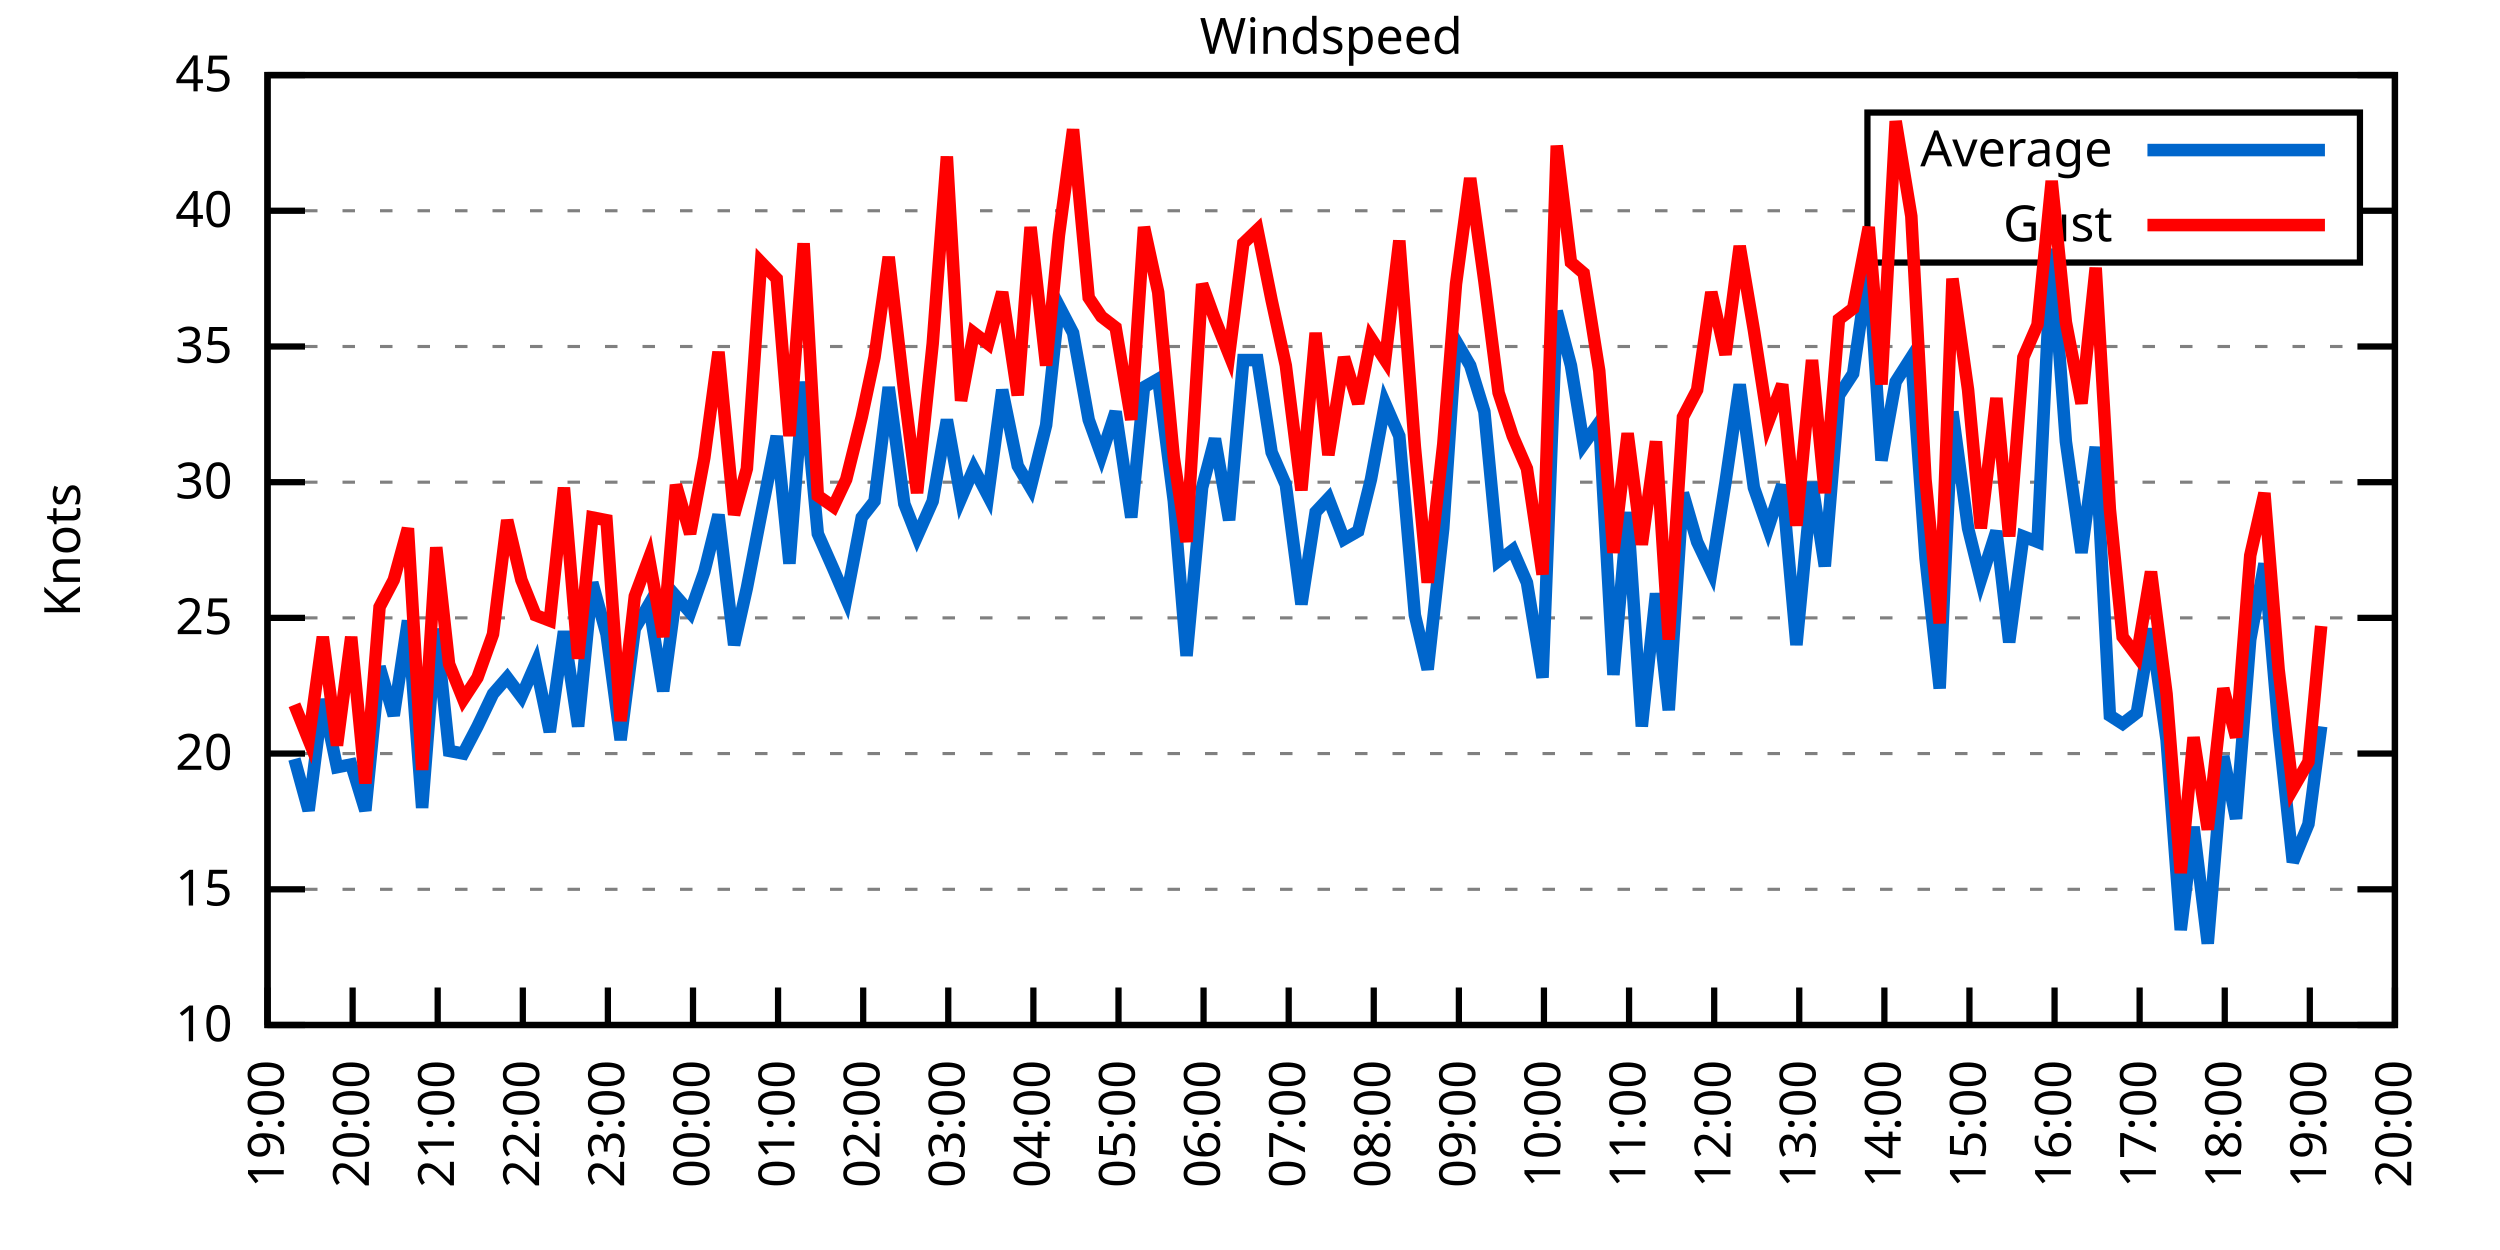
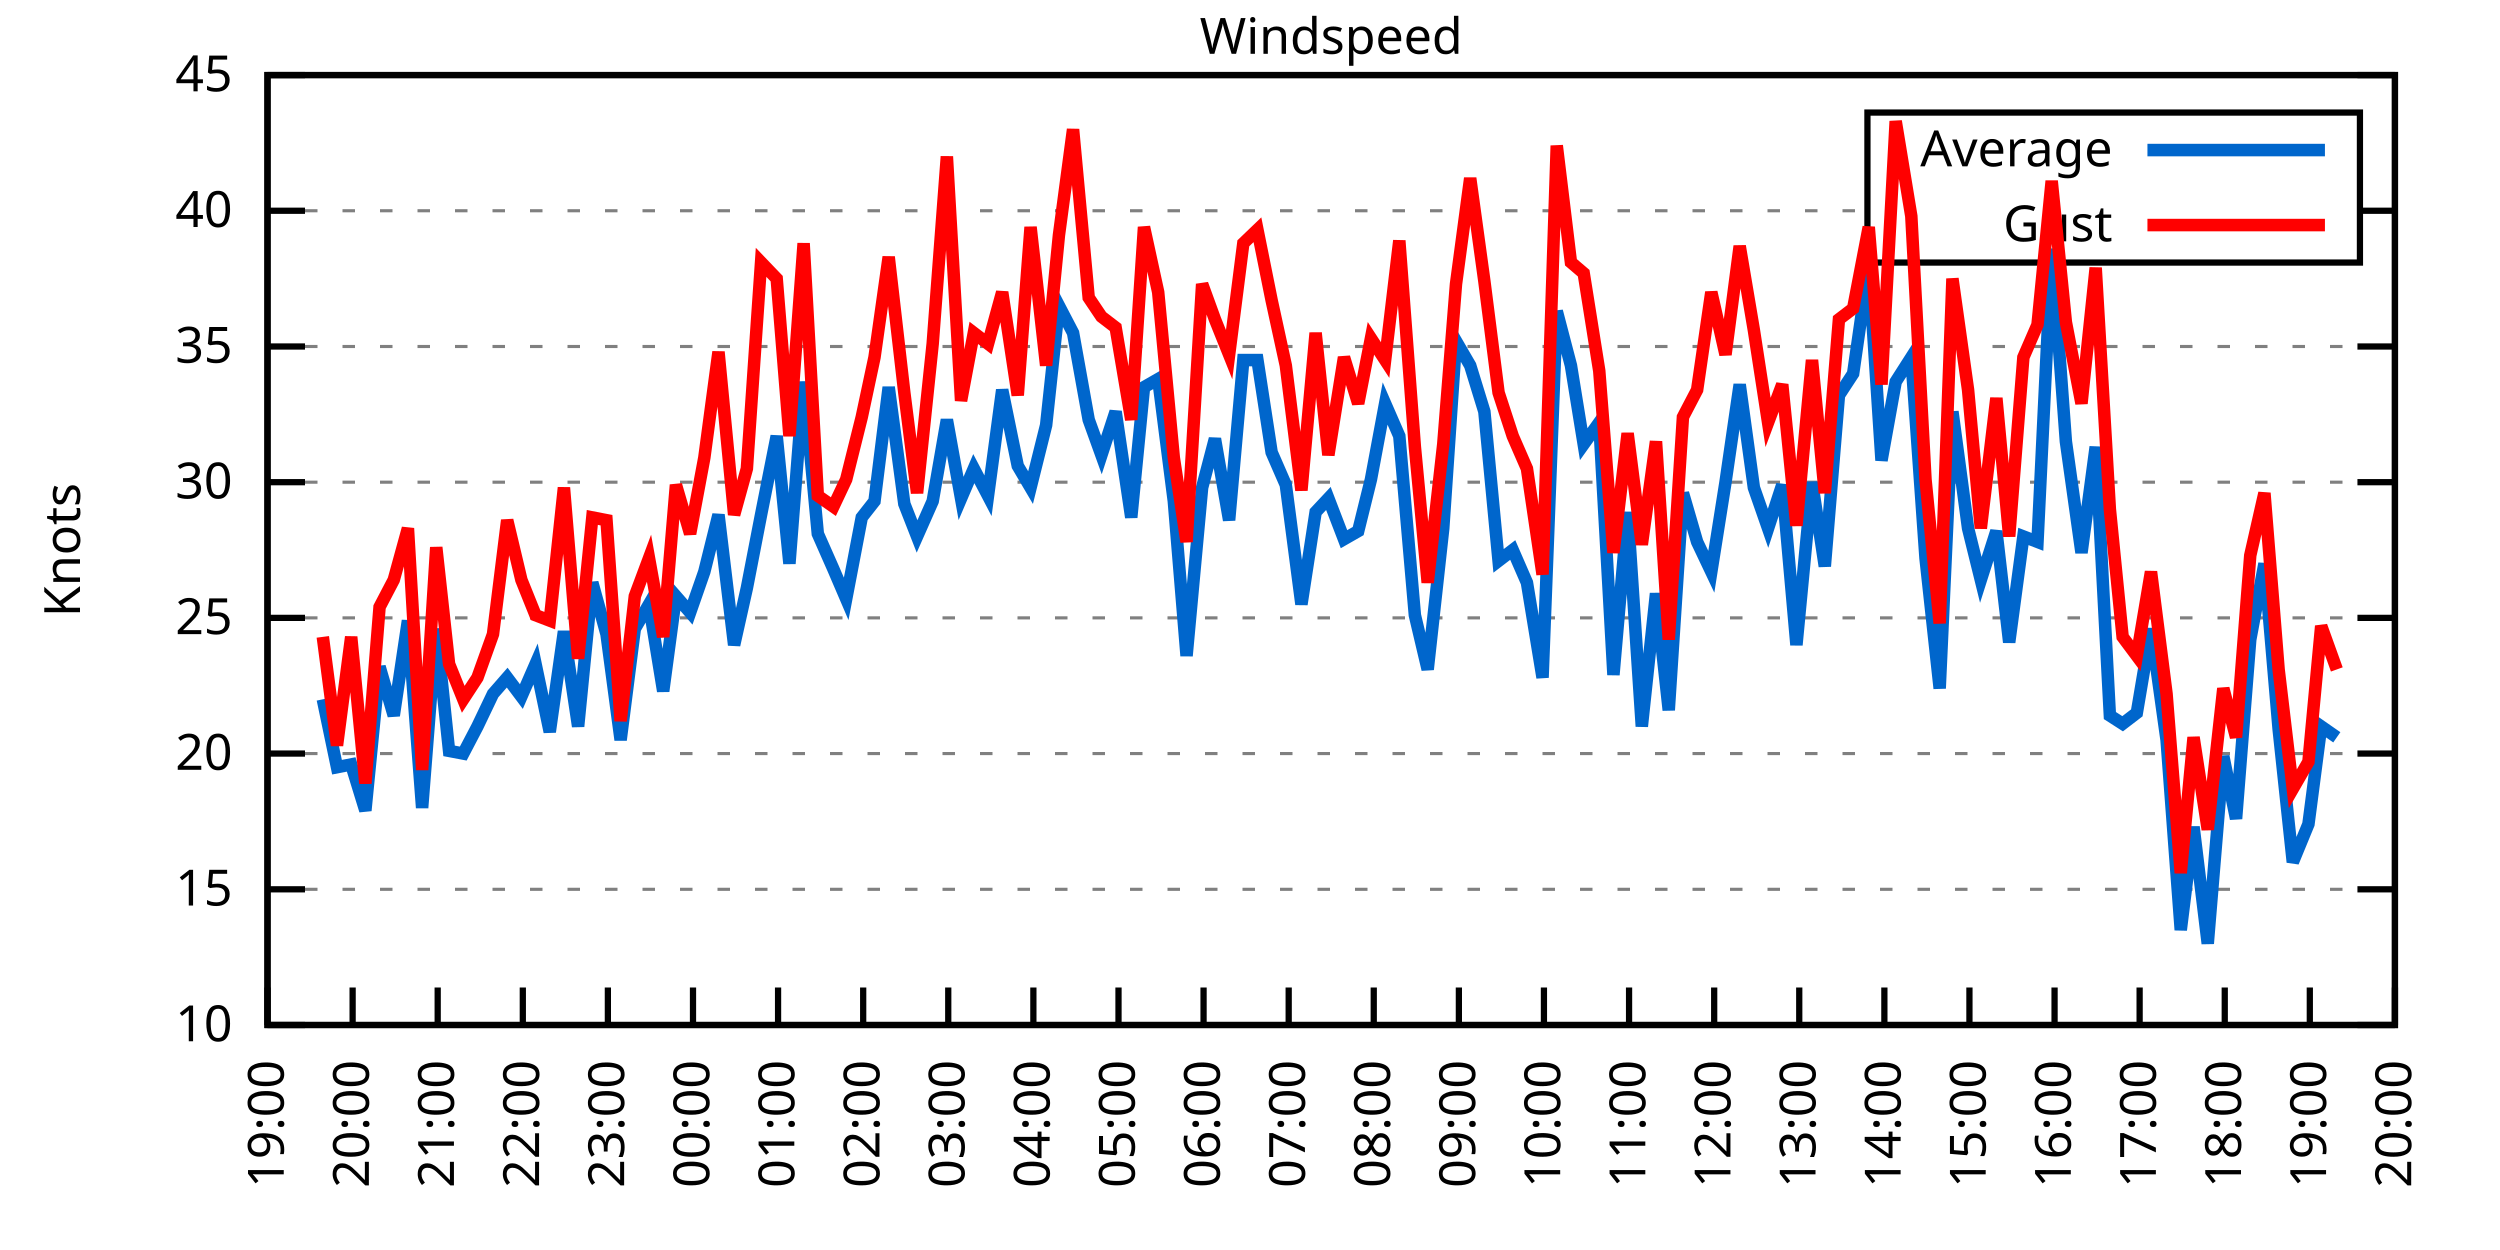
<svg xmlns="http://www.w3.org/2000/svg" xmlns:xlink="http://www.w3.org/1999/xlink" width="400" height="200" viewBox="0 0 400 200">
  <g id="gnuplot_canvas">
    <rect x="0" y="0" width="400" height="200" fill="none" />
    <defs>
      <circle id="gpDot" r="0.5" stroke-width="0.5" stroke="currentColor" />
      <path id="gpPt0" stroke-width="0.333" stroke="currentColor" d="M-1,0 h2 M0,-1 v2" />
      <path id="gpPt1" stroke-width="0.333" stroke="currentColor" d="M-1,-1 L1,1 M1,-1 L-1,1" />
      <path id="gpPt2" stroke-width="0.333" stroke="currentColor" d="M-1,0 L1,0 M0,-1 L0,1 M-1,-1 L1,1 M-1,1 L1,-1" />
      <rect id="gpPt3" stroke-width="0.333" stroke="currentColor" x="-1" y="-1" width="2" height="2" />
      <rect id="gpPt4" stroke-width="0.333" stroke="currentColor" fill="currentColor" x="-1" y="-1" width="2" height="2" />
      <circle id="gpPt5" stroke-width="0.333" stroke="currentColor" cx="0" cy="0" r="1" />
      <use xlink:href="#gpPt5" id="gpPt6" fill="currentColor" stroke="none" />
      <path id="gpPt7" stroke-width="0.333" stroke="currentColor" d="M0,-1.33 L-1.33,0.67 L1.33,0.67 z" />
      <use xlink:href="#gpPt7" id="gpPt8" fill="currentColor" stroke="none" />
      <use xlink:href="#gpPt7" id="gpPt9" stroke="currentColor" transform="rotate(180)" />
      <use xlink:href="#gpPt9" id="gpPt10" fill="currentColor" stroke="none" />
      <use xlink:href="#gpPt3" id="gpPt11" stroke="currentColor" transform="rotate(45)" />
      <use xlink:href="#gpPt11" id="gpPt12" fill="currentColor" stroke="none" />
      <path id="gpPt13" stroke-width="0.333" stroke="currentColor" d="M0,1.330 L1.265,0.411 L0.782,-1.067 L-0.782,-1.076 L-1.265,0.411 z" />
      <use xlink:href="#gpPt13" id="gpPt14" fill="currentColor" stroke="none" />
      <filter id="textbox" filterUnits="objectBoundingBox" x="0" y="0" height="1" width="1">
        <feFlood flood-color="white" flood-opacity="1" result="bgnd" />
        <feComposite in="SourceGraphic" in2="bgnd" operator="atop" />
      </filter>
      <filter id="greybox" filterUnits="objectBoundingBox" x="0" y="0" height="1" width="1">
        <feFlood flood-color="lightgrey" flood-opacity="1" result="grey" />
        <feComposite in="SourceGraphic" in2="grey" operator="atop" />
      </filter>
    </defs>
    <g fill="none" color="white" stroke="currentColor" stroke-width="1.00" stroke-linecap="butt" stroke-linejoin="miter">
</g>
    <g fill="none" color="black" stroke="currentColor" stroke-width="1.00" stroke-linecap="butt" stroke-linejoin="miter">
      <g stroke="none" shape-rendering="crispEdges">
        <polygon fill="rgb(255, 255, 255)" points="42.80,164.00 383.18,164.00 383.18,12.02 42.80,12.02 " />
      </g>
    </g>
    <g fill="none" color="black" stroke="currentColor" stroke-width="1.00" stroke-linecap="butt" stroke-linejoin="miter">
</g>
    <g fill="none" color="black" stroke="black" stroke-width="0.50" stroke-linecap="butt" stroke-linejoin="miter">
</g>
    <g fill="none" color="gray" stroke="currentColor" stroke-width="0.50" stroke-linecap="butt" stroke-linejoin="miter">
      <path stroke="gray" stroke-dasharray="2,4" class="gridline" d="M42.80,164.00 L383.19,164.00  " />
    </g>
    <g fill="none" color="gray" stroke="gray" stroke-width="1.00" stroke-linecap="butt" stroke-linejoin="miter">
</g>
    <g fill="none" color="black" stroke="currentColor" stroke-width="1.00" stroke-linecap="butt" stroke-linejoin="miter">
      <path stroke="black" d="M42.80,164.00 L48.80,164.00 M383.19,164.00 L377.19,164.00  " />
      <g transform="translate(37.20,166.60)" stroke="none" fill="black" font-family="Sans" font-size="8.00" text-anchor="end">
        <text>
          <tspan font-family="Sans"> 10</tspan>
        </text>
      </g>
    </g>
    <g fill="none" color="black" stroke="currentColor" stroke-width="1.00" stroke-linecap="butt" stroke-linejoin="miter">
</g>
    <g fill="none" color="black" stroke="black" stroke-width="0.50" stroke-linecap="butt" stroke-linejoin="miter">
</g>
    <g fill="none" color="gray" stroke="currentColor" stroke-width="0.50" stroke-linecap="butt" stroke-linejoin="miter">
      <path stroke="gray" stroke-dasharray="2,4" class="gridline" d="M42.80,142.29 L383.19,142.29  " />
    </g>
    <g fill="none" color="gray" stroke="gray" stroke-width="1.00" stroke-linecap="butt" stroke-linejoin="miter">
</g>
    <g fill="none" color="black" stroke="currentColor" stroke-width="1.00" stroke-linecap="butt" stroke-linejoin="miter">
      <path stroke="black" d="M42.80,142.29 L48.80,142.29 M383.19,142.29 L377.19,142.29  " />
      <g transform="translate(37.20,144.89)" stroke="none" fill="black" font-family="Sans" font-size="8.00" text-anchor="end">
        <text>
          <tspan font-family="Sans"> 15</tspan>
        </text>
      </g>
    </g>
    <g fill="none" color="black" stroke="currentColor" stroke-width="1.00" stroke-linecap="butt" stroke-linejoin="miter">
</g>
    <g fill="none" color="black" stroke="black" stroke-width="0.50" stroke-linecap="butt" stroke-linejoin="miter">
</g>
    <g fill="none" color="gray" stroke="currentColor" stroke-width="0.50" stroke-linecap="butt" stroke-linejoin="miter">
      <path stroke="gray" stroke-dasharray="2,4" class="gridline" d="M42.80,120.57 L383.19,120.57  " />
    </g>
    <g fill="none" color="gray" stroke="gray" stroke-width="1.00" stroke-linecap="butt" stroke-linejoin="miter">
</g>
    <g fill="none" color="black" stroke="currentColor" stroke-width="1.00" stroke-linecap="butt" stroke-linejoin="miter">
      <path stroke="black" d="M42.80,120.57 L48.80,120.57 M383.19,120.57 L377.19,120.57  " />
      <g transform="translate(37.20,123.17)" stroke="none" fill="black" font-family="Sans" font-size="8.00" text-anchor="end">
        <text>
          <tspan font-family="Sans"> 20</tspan>
        </text>
      </g>
    </g>
    <g fill="none" color="black" stroke="currentColor" stroke-width="1.00" stroke-linecap="butt" stroke-linejoin="miter">
</g>
    <g fill="none" color="black" stroke="black" stroke-width="0.50" stroke-linecap="butt" stroke-linejoin="miter">
</g>
    <g fill="none" color="gray" stroke="currentColor" stroke-width="0.50" stroke-linecap="butt" stroke-linejoin="miter">
      <path stroke="gray" stroke-dasharray="2,4" class="gridline" d="M42.80,98.86 L383.19,98.86  " />
    </g>
    <g fill="none" color="gray" stroke="gray" stroke-width="1.00" stroke-linecap="butt" stroke-linejoin="miter">
</g>
    <g fill="none" color="black" stroke="currentColor" stroke-width="1.00" stroke-linecap="butt" stroke-linejoin="miter">
      <path stroke="black" d="M42.80,98.86 L48.80,98.86 M383.19,98.86 L377.19,98.86  " />
      <g transform="translate(37.20,101.46)" stroke="none" fill="black" font-family="Sans" font-size="8.00" text-anchor="end">
        <text>
          <tspan font-family="Sans"> 25</tspan>
        </text>
      </g>
    </g>
    <g fill="none" color="black" stroke="currentColor" stroke-width="1.00" stroke-linecap="butt" stroke-linejoin="miter">
</g>
    <g fill="none" color="black" stroke="black" stroke-width="0.50" stroke-linecap="butt" stroke-linejoin="miter">
</g>
    <g fill="none" color="gray" stroke="currentColor" stroke-width="0.50" stroke-linecap="butt" stroke-linejoin="miter">
      <path stroke="gray" stroke-dasharray="2,4" class="gridline" d="M42.80,77.15 L383.19,77.15  " />
    </g>
    <g fill="none" color="gray" stroke="gray" stroke-width="1.00" stroke-linecap="butt" stroke-linejoin="miter">
</g>
    <g fill="none" color="black" stroke="currentColor" stroke-width="1.00" stroke-linecap="butt" stroke-linejoin="miter">
      <path stroke="black" d="M42.80,77.15 L48.80,77.15 M383.19,77.15 L377.19,77.15  " />
      <g transform="translate(37.20,79.75)" stroke="none" fill="black" font-family="Sans" font-size="8.00" text-anchor="end">
        <text>
          <tspan font-family="Sans"> 30</tspan>
        </text>
      </g>
    </g>
    <g fill="none" color="black" stroke="currentColor" stroke-width="1.00" stroke-linecap="butt" stroke-linejoin="miter">
</g>
    <g fill="none" color="black" stroke="black" stroke-width="0.50" stroke-linecap="butt" stroke-linejoin="miter">
</g>
    <g fill="none" color="gray" stroke="currentColor" stroke-width="0.50" stroke-linecap="butt" stroke-linejoin="miter">
      <path stroke="gray" stroke-dasharray="2,4" class="gridline" d="M42.80,55.44 L383.19,55.44  " />
    </g>
    <g fill="none" color="gray" stroke="gray" stroke-width="1.00" stroke-linecap="butt" stroke-linejoin="miter">
</g>
    <g fill="none" color="black" stroke="currentColor" stroke-width="1.00" stroke-linecap="butt" stroke-linejoin="miter">
      <path stroke="black" d="M42.80,55.44 L48.80,55.44 M383.19,55.44 L377.19,55.44  " />
      <g transform="translate(37.20,58.04)" stroke="none" fill="black" font-family="Sans" font-size="8.00" text-anchor="end">
        <text>
          <tspan font-family="Sans"> 35</tspan>
        </text>
      </g>
    </g>
    <g fill="none" color="black" stroke="currentColor" stroke-width="1.00" stroke-linecap="butt" stroke-linejoin="miter">
</g>
    <g fill="none" color="black" stroke="black" stroke-width="0.50" stroke-linecap="butt" stroke-linejoin="miter">
</g>
    <g fill="none" color="gray" stroke="currentColor" stroke-width="0.50" stroke-linecap="butt" stroke-linejoin="miter">
      <path stroke="gray" stroke-dasharray="2,4" class="gridline" d="M42.80,33.72 L298.79,33.72 M377.59,33.72 L383.19,33.72  " />
    </g>
    <g fill="none" color="gray" stroke="gray" stroke-width="1.00" stroke-linecap="butt" stroke-linejoin="miter">
</g>
    <g fill="none" color="black" stroke="currentColor" stroke-width="1.00" stroke-linecap="butt" stroke-linejoin="miter">
      <path stroke="black" d="M42.80,33.72 L48.80,33.72 M383.19,33.72 L377.19,33.72  " />
      <g transform="translate(37.20,36.32)" stroke="none" fill="black" font-family="Sans" font-size="8.00" text-anchor="end">
        <text>
          <tspan font-family="Sans"> 40</tspan>
        </text>
      </g>
    </g>
    <g fill="none" color="black" stroke="currentColor" stroke-width="1.00" stroke-linecap="butt" stroke-linejoin="miter">
</g>
    <g fill="none" color="black" stroke="black" stroke-width="0.50" stroke-linecap="butt" stroke-linejoin="miter">
</g>
    <g fill="none" color="gray" stroke="currentColor" stroke-width="0.50" stroke-linecap="butt" stroke-linejoin="miter">
      <path stroke="gray" stroke-dasharray="2,4" class="gridline" d="M42.80,12.01 L383.19,12.01  " />
    </g>
    <g fill="none" color="gray" stroke="gray" stroke-width="1.00" stroke-linecap="butt" stroke-linejoin="miter">
</g>
    <g fill="none" color="black" stroke="currentColor" stroke-width="1.00" stroke-linecap="butt" stroke-linejoin="miter">
      <path stroke="black" d="M42.80,12.01 L48.80,12.01 M383.19,12.01 L377.19,12.01  " />
      <g transform="translate(37.20,14.61)" stroke="none" fill="black" font-family="Sans" font-size="8.00" text-anchor="end">
        <text>
          <tspan font-family="Sans"> 45</tspan>
        </text>
      </g>
    </g>
    <g fill="none" color="black" stroke="currentColor" stroke-width="1.00" stroke-linecap="butt" stroke-linejoin="miter">
      <path stroke="black" d="M42.80,164.00 L42.80,158.00  " />
      <g transform="translate(45.40,169.60) rotate(270.00)" stroke="none" fill="black" font-family="Sans" font-size="8.00" text-anchor="end">
        <text>
          <tspan font-family="Sans">19:00</tspan>
        </text>
      </g>
    </g>
    <g fill="none" color="black" stroke="currentColor" stroke-width="1.00" stroke-linecap="butt" stroke-linejoin="miter">
      <path stroke="black" d="M56.42,164.00 L56.42,158.00  " />
      <g transform="translate(59.02,169.60) rotate(270.00)" stroke="none" fill="black" font-family="Sans" font-size="8.00" text-anchor="end">
        <text>
          <tspan font-family="Sans">20:00</tspan>
        </text>
      </g>
    </g>
    <g fill="none" color="black" stroke="currentColor" stroke-width="1.00" stroke-linecap="butt" stroke-linejoin="miter">
      <path stroke="black" d="M70.03,164.00 L70.03,158.00  " />
      <g transform="translate(72.63,169.60) rotate(270.00)" stroke="none" fill="black" font-family="Sans" font-size="8.00" text-anchor="end">
        <text>
          <tspan font-family="Sans">21:00</tspan>
        </text>
      </g>
    </g>
    <g fill="none" color="black" stroke="currentColor" stroke-width="1.00" stroke-linecap="butt" stroke-linejoin="miter">
      <path stroke="black" d="M83.65,164.00 L83.65,158.00  " />
      <g transform="translate(86.25,169.60) rotate(270.00)" stroke="none" fill="black" font-family="Sans" font-size="8.00" text-anchor="end">
        <text>
          <tspan font-family="Sans">22:00</tspan>
        </text>
      </g>
    </g>
    <g fill="none" color="black" stroke="currentColor" stroke-width="1.00" stroke-linecap="butt" stroke-linejoin="miter">
      <path stroke="black" d="M97.26,164.00 L97.26,158.00  " />
      <g transform="translate(99.86,169.60) rotate(270.00)" stroke="none" fill="black" font-family="Sans" font-size="8.00" text-anchor="end">
        <text>
          <tspan font-family="Sans">23:00</tspan>
        </text>
      </g>
    </g>
    <g fill="none" color="black" stroke="currentColor" stroke-width="1.00" stroke-linecap="butt" stroke-linejoin="miter">
      <path stroke="black" d="M110.88,164.00 L110.88,158.00  " />
      <g transform="translate(113.48,169.60) rotate(270.00)" stroke="none" fill="black" font-family="Sans" font-size="8.00" text-anchor="end">
        <text>
          <tspan font-family="Sans">00:00</tspan>
        </text>
      </g>
    </g>
    <g fill="none" color="black" stroke="currentColor" stroke-width="1.00" stroke-linecap="butt" stroke-linejoin="miter">
      <path stroke="black" d="M124.49,164.00 L124.49,158.00  " />
      <g transform="translate(127.09,169.60) rotate(270.00)" stroke="none" fill="black" font-family="Sans" font-size="8.00" text-anchor="end">
        <text>
          <tspan font-family="Sans">01:00</tspan>
        </text>
      </g>
    </g>
    <g fill="none" color="black" stroke="currentColor" stroke-width="1.00" stroke-linecap="butt" stroke-linejoin="miter">
      <path stroke="black" d="M138.11,164.00 L138.11,158.00  " />
      <g transform="translate(140.71,169.60) rotate(270.00)" stroke="none" fill="black" font-family="Sans" font-size="8.00" text-anchor="end">
        <text>
          <tspan font-family="Sans">02:00</tspan>
        </text>
      </g>
    </g>
    <g fill="none" color="black" stroke="currentColor" stroke-width="1.00" stroke-linecap="butt" stroke-linejoin="miter">
      <path stroke="black" d="M151.72,164.00 L151.72,158.00  " />
      <g transform="translate(154.32,169.60) rotate(270.00)" stroke="none" fill="black" font-family="Sans" font-size="8.00" text-anchor="end">
        <text>
          <tspan font-family="Sans">03:00</tspan>
        </text>
      </g>
    </g>
    <g fill="none" color="black" stroke="currentColor" stroke-width="1.00" stroke-linecap="butt" stroke-linejoin="miter">
      <path stroke="black" d="M165.34,164.00 L165.34,158.00  " />
      <g transform="translate(167.94,169.60) rotate(270.00)" stroke="none" fill="black" font-family="Sans" font-size="8.00" text-anchor="end">
        <text>
          <tspan font-family="Sans">04:00</tspan>
        </text>
      </g>
    </g>
    <g fill="none" color="black" stroke="currentColor" stroke-width="1.00" stroke-linecap="butt" stroke-linejoin="miter">
      <path stroke="black" d="M178.96,164.00 L178.96,158.00  " />
      <g transform="translate(181.56,169.60) rotate(270.00)" stroke="none" fill="black" font-family="Sans" font-size="8.00" text-anchor="end">
        <text>
          <tspan font-family="Sans">05:00</tspan>
        </text>
      </g>
    </g>
    <g fill="none" color="black" stroke="currentColor" stroke-width="1.00" stroke-linecap="butt" stroke-linejoin="miter">
      <path stroke="black" d="M192.57,164.00 L192.57,158.00  " />
      <g transform="translate(195.17,169.60) rotate(270.00)" stroke="none" fill="black" font-family="Sans" font-size="8.00" text-anchor="end">
        <text>
          <tspan font-family="Sans">06:00</tspan>
        </text>
      </g>
    </g>
    <g fill="none" color="black" stroke="currentColor" stroke-width="1.00" stroke-linecap="butt" stroke-linejoin="miter">
      <path stroke="black" d="M206.19,164.00 L206.19,158.00  " />
      <g transform="translate(208.79,169.60) rotate(270.00)" stroke="none" fill="black" font-family="Sans" font-size="8.00" text-anchor="end">
        <text>
          <tspan font-family="Sans">07:00</tspan>
        </text>
      </g>
    </g>
    <g fill="none" color="black" stroke="currentColor" stroke-width="1.00" stroke-linecap="butt" stroke-linejoin="miter">
      <path stroke="black" d="M219.80,164.00 L219.80,158.00  " />
      <g transform="translate(222.40,169.60) rotate(270.00)" stroke="none" fill="black" font-family="Sans" font-size="8.00" text-anchor="end">
        <text>
          <tspan font-family="Sans">08:00</tspan>
        </text>
      </g>
    </g>
    <g fill="none" color="black" stroke="currentColor" stroke-width="1.00" stroke-linecap="butt" stroke-linejoin="miter">
      <path stroke="black" d="M233.42,164.00 L233.42,158.00  " />
      <g transform="translate(236.02,169.60) rotate(270.00)" stroke="none" fill="black" font-family="Sans" font-size="8.00" text-anchor="end">
        <text>
          <tspan font-family="Sans">09:00</tspan>
        </text>
      </g>
    </g>
    <g fill="none" color="black" stroke="currentColor" stroke-width="1.00" stroke-linecap="butt" stroke-linejoin="miter">
      <path stroke="black" d="M247.03,164.00 L247.03,158.00  " />
      <g transform="translate(249.63,169.60) rotate(270.00)" stroke="none" fill="black" font-family="Sans" font-size="8.00" text-anchor="end">
        <text>
          <tspan font-family="Sans">10:00</tspan>
        </text>
      </g>
    </g>
    <g fill="none" color="black" stroke="currentColor" stroke-width="1.00" stroke-linecap="butt" stroke-linejoin="miter">
      <path stroke="black" d="M260.65,164.00 L260.65,158.00  " />
      <g transform="translate(263.25,169.60) rotate(270.00)" stroke="none" fill="black" font-family="Sans" font-size="8.00" text-anchor="end">
        <text>
          <tspan font-family="Sans">11:00</tspan>
        </text>
      </g>
    </g>
    <g fill="none" color="black" stroke="currentColor" stroke-width="1.00" stroke-linecap="butt" stroke-linejoin="miter">
      <path stroke="black" d="M274.27,164.00 L274.27,158.00  " />
      <g transform="translate(276.87,169.60) rotate(270.00)" stroke="none" fill="black" font-family="Sans" font-size="8.00" text-anchor="end">
        <text>
          <tspan font-family="Sans">12:00</tspan>
        </text>
      </g>
    </g>
    <g fill="none" color="black" stroke="currentColor" stroke-width="1.00" stroke-linecap="butt" stroke-linejoin="miter">
      <path stroke="black" d="M287.88,164.00 L287.88,158.00  " />
      <g transform="translate(290.48,169.60) rotate(270.00)" stroke="none" fill="black" font-family="Sans" font-size="8.00" text-anchor="end">
        <text>
          <tspan font-family="Sans">13:00</tspan>
        </text>
      </g>
    </g>
    <g fill="none" color="black" stroke="currentColor" stroke-width="1.00" stroke-linecap="butt" stroke-linejoin="miter">
      <path stroke="black" d="M301.50,164.00 L301.50,158.00  " />
      <g transform="translate(304.10,169.60) rotate(270.00)" stroke="none" fill="black" font-family="Sans" font-size="8.00" text-anchor="end">
        <text>
          <tspan font-family="Sans">14:00</tspan>
        </text>
      </g>
    </g>
    <g fill="none" color="black" stroke="currentColor" stroke-width="1.00" stroke-linecap="butt" stroke-linejoin="miter">
      <path stroke="black" d="M315.11,164.00 L315.11,158.00  " />
      <g transform="translate(317.71,169.60) rotate(270.00)" stroke="none" fill="black" font-family="Sans" font-size="8.00" text-anchor="end">
        <text>
          <tspan font-family="Sans">15:00</tspan>
        </text>
      </g>
    </g>
    <g fill="none" color="black" stroke="currentColor" stroke-width="1.00" stroke-linecap="butt" stroke-linejoin="miter">
      <path stroke="black" d="M328.73,164.00 L328.73,158.00  " />
      <g transform="translate(331.33,169.60) rotate(270.00)" stroke="none" fill="black" font-family="Sans" font-size="8.00" text-anchor="end">
        <text>
          <tspan font-family="Sans">16:00</tspan>
        </text>
      </g>
    </g>
    <g fill="none" color="black" stroke="currentColor" stroke-width="1.00" stroke-linecap="butt" stroke-linejoin="miter">
      <path stroke="black" d="M342.34,164.00 L342.34,158.00  " />
      <g transform="translate(344.94,169.60) rotate(270.00)" stroke="none" fill="black" font-family="Sans" font-size="8.00" text-anchor="end">
        <text>
          <tspan font-family="Sans">17:00</tspan>
        </text>
      </g>
    </g>
    <g fill="none" color="black" stroke="currentColor" stroke-width="1.00" stroke-linecap="butt" stroke-linejoin="miter">
      <path stroke="black" d="M355.96,164.00 L355.96,158.00  " />
      <g transform="translate(358.56,169.60) rotate(270.00)" stroke="none" fill="black" font-family="Sans" font-size="8.00" text-anchor="end">
        <text>
          <tspan font-family="Sans">18:00</tspan>
        </text>
      </g>
    </g>
    <g fill="none" color="black" stroke="currentColor" stroke-width="1.00" stroke-linecap="butt" stroke-linejoin="miter">
      <path stroke="black" d="M369.57,164.00 L369.57,158.00  " />
      <g transform="translate(372.17,169.60) rotate(270.00)" stroke="none" fill="black" font-family="Sans" font-size="8.00" text-anchor="end">
        <text>
          <tspan font-family="Sans">19:00</tspan>
        </text>
      </g>
    </g>
    <g fill="none" color="black" stroke="currentColor" stroke-width="1.00" stroke-linecap="butt" stroke-linejoin="miter">
      <path stroke="black" d="M383.19,164.00 L383.19,158.00  " />
      <g transform="translate(385.79,169.60) rotate(270.00)" stroke="none" fill="black" font-family="Sans" font-size="8.00" text-anchor="end">
        <text>
          <tspan font-family="Sans">20:00</tspan>
        </text>
      </g>
    </g>
    <g fill="none" color="black" stroke="currentColor" stroke-width="1.00" stroke-linecap="butt" stroke-linejoin="miter">
</g>
    <g fill="none" color="black" stroke="currentColor" stroke-width="1.00" stroke-linecap="butt" stroke-linejoin="miter">
      <path stroke="black" d="M42.80,12.01 L42.80,164.00 L383.19,164.00 L383.19,12.01 L42.80,12.01 Z  " />
    </g>
    <g fill="none" color="black" stroke="currentColor" stroke-width="1.00" stroke-linecap="butt" stroke-linejoin="miter">
</g>
    <g fill="none" color="black" stroke="currentColor" stroke-width="1.00" stroke-linecap="butt" stroke-linejoin="miter">
      <path stroke="black" d="M298.79,42.01 L298.79,18.01 L377.59,18.01 L377.59,42.01 L298.79,42.01 Z  " />
    </g>
    <g id="Windspeed_plot_1">
      <g fill="none" color="white" stroke="black" stroke-width="2.00" stroke-linecap="butt" stroke-linejoin="miter">
</g>
      <g fill="none" color="black" stroke="currentColor" stroke-width="2.00" stroke-linecap="butt" stroke-linejoin="miter">
        <g transform="translate(337.99,26.61)" stroke="none" fill="black" font-family="Sans" font-size="8.00" text-anchor="end">
          <text>
            <tspan font-family="Sans">Average</tspan>
          </text>
        </g>
      </g>
      <g fill="none" color="black" stroke="currentColor" stroke-width="2.00" stroke-linecap="butt" stroke-linejoin="miter">
-         <path stroke="rgb(  0, 102, 204)" d="M343.59,24.01 L371.99,24.01 M47.11,121.44 L49.38,129.69 L51.65,111.89 L53.92,122.75 L56.19,122.31 L58.46,129.69   L60.73,106.68 L63.00,114.49 L65.27,99.30 L67.54,129.26 L69.80,100.60 L71.85,120.14 L74.12,120.57 L76.39,116.23   L78.88,111.02 L81.15,108.42 L83.42,111.45 L85.69,106.24 L87.96,117.10 L90.23,101.03 L92.50,116.23 L94.77,93.22   L97.04,101.47 L99.30,118.40 L101.57,100.60 L103.84,96.69 L106.11,110.59 L108.15,95.39 L110.42,97.99 L112.69,91.48   L114.96,82.36 L117.46,103.20 L119.50,94.08 L121.77,82.36 L124.27,69.77 L126.31,90.18 L128.58,61.08 L130.85,85.40   L133.34,91.04 L135.39,95.82 L137.88,82.79 L139.92,80.19 L142.19,61.95 L144.69,80.62 L146.73,85.83 L149.23,80.19   L151.50,67.16 L153.77,79.75 L155.81,74.98 L158.08,79.32 L160.35,62.38 L162.84,74.54 L164.89,78.02 L167.38,68.03   L169.43,48.92 L171.69,53.26 L174.19,67.16 L176.23,72.81 L178.50,65.86 L181.00,82.79 L183.04,61.95 L185.31,60.65   L187.81,80.19 L189.85,104.94 L192.34,78.02 L194.39,70.20 L196.66,83.23 L198.93,57.61 L201.19,57.61 L203.46,72.37   L205.73,77.58 L208.23,96.69 L210.50,81.93 L212.54,79.75 L215.04,86.27 L217.31,84.97 L219.35,76.71 L221.62,64.56   L223.89,69.77 L226.38,98.43 L228.43,107.11 L230.92,84.53 L232.96,54.57 L235.23,58.48 L237.50,65.86 L239.77,89.74   L242.04,88.00 L244.31,93.22 L246.81,108.42 L249.08,49.79 L251.35,58.48 L253.39,71.07 L255.88,67.59 L258.15,107.98   L260.42,81.93 L262.69,116.23 L264.96,94.95 L267.00,113.63 L269.27,78.89 L271.54,86.70 L273.81,91.48 L276.08,77.15   L278.35,61.52 L280.62,78.02 L282.89,84.53 L285.16,77.58 L287.43,103.20 L289.92,77.15 L291.97,90.61 L294.23,63.25   L296.50,59.78 L299.00,42.41 L301.04,73.67 L303.31,61.08 L305.81,57.17 L308.08,89.31 L310.35,110.15 L312.39,65.86   L314.89,84.53 L316.93,92.78 L319.42,84.97 L321.47,102.77 L323.74,85.83 L326.00,86.70 L328.27,39.80 L330.54,70.63   L333.04,88.44 L335.31,71.50 L337.58,114.49 L339.62,115.80 L341.89,114.06 L344.16,100.60 L346.65,118.40 L348.92,148.80   L350.97,132.30 L353.24,150.97 L355.73,121.01 L357.77,131.00 L360.04,102.34 L362.31,90.18 L364.58,116.67 L366.85,137.94   L369.35,131.86 L371.39,116.23  " />
+         <path stroke="rgb(  0, 102, 204)" d="M343.59,24.01 L371.99,24.01 M51.65,111.89 L53.92,122.75 L56.19,122.31 L58.46,129.69 L60.73,106.68 L63.00,114.49   L65.27,99.30 L67.54,129.26 L69.80,100.60 L71.85,120.14 L74.12,120.57 L76.39,116.23 L78.88,111.02 L81.15,108.42   L83.42,111.45 L85.69,106.24 L87.96,117.10 L90.23,101.03 L92.50,116.23 L94.77,93.22 L97.04,101.47 L99.30,118.40   L101.57,100.60 L103.84,96.69 L106.11,110.59 L108.15,95.39 L110.42,97.99 L112.69,91.48 L114.96,82.36 L117.46,103.20   L119.50,94.08 L121.77,82.36 L124.27,69.77 L126.31,90.18 L128.58,61.08 L130.85,85.40 L133.34,91.04 L135.39,95.82   L137.88,82.79 L139.92,80.19 L142.19,61.95 L144.69,80.62 L146.73,85.83 L149.23,80.19 L151.50,67.16 L153.77,79.75   L155.81,74.98 L158.08,79.32 L160.35,62.38 L162.84,74.54 L164.89,78.02 L167.38,68.03 L169.43,48.92 L171.69,53.26   L174.19,67.16 L176.23,72.81 L178.50,65.86 L181.00,82.79 L183.04,61.95 L185.31,60.65 L187.81,80.19 L189.85,104.94   L192.34,78.02 L194.39,70.20 L196.66,83.23 L198.93,57.61 L201.19,57.61 L203.46,72.37 L205.73,77.58 L208.23,96.69   L210.50,81.93 L212.54,79.75 L215.04,86.27 L217.31,84.97 L219.35,76.71 L221.62,64.56 L223.89,69.77 L226.38,98.43   L228.43,107.11 L230.92,84.53 L232.96,54.57 L235.23,58.48 L237.50,65.86 L239.77,89.74 L242.04,88.00 L244.31,93.22   L246.81,108.42 L249.08,49.79 L251.35,58.48 L253.39,71.07 L255.88,67.59 L258.15,107.98 L260.42,81.93 L262.69,116.23   L264.96,94.95 L267.00,113.63 L269.27,78.89 L271.54,86.70 L273.81,91.48 L276.08,77.15 L278.35,61.52 L280.62,78.02   L282.89,84.53 L285.16,77.58 L287.43,103.20 L289.92,77.15 L291.97,90.61 L294.23,63.25 L296.50,59.78 L299.00,42.41   L301.04,73.67 L303.31,61.08 L305.81,57.17 L308.08,89.31 L310.35,110.15 L312.39,65.86 L314.89,84.53 L316.93,92.78   L319.42,84.97 L321.47,102.77 L323.74,85.83 L326.00,86.70 L328.27,39.80 L330.54,70.63 L333.04,88.44 L335.31,71.50   L337.58,114.49 L339.62,115.80 L341.89,114.06 L344.16,100.60 L346.65,118.40 L348.92,148.80 L350.97,132.30 L353.24,150.97   L355.73,121.01 L357.77,131.00 L360.04,102.34 L362.31,90.18 L364.58,116.67 L366.85,137.94 L369.35,131.86 L371.39,116.23   L373.89,117.97  " />
      </g>
    </g>
    <g id="Windspeed_plot_2">
      <g fill="none" color="black" stroke="currentColor" stroke-width="2.00" stroke-linecap="butt" stroke-linejoin="miter">
        <g transform="translate(337.99,38.61)" stroke="none" fill="black" font-family="Sans" font-size="8.00" text-anchor="end">
          <text>
            <tspan font-family="Sans">Gust</tspan>
          </text>
        </g>
      </g>
      <g fill="none" color="black" stroke="currentColor" stroke-width="2.00" stroke-linecap="butt" stroke-linejoin="miter">
-         <path stroke="rgb(255,   0,   0)" d="M343.59,36.01 L371.99,36.01 M47.11,112.76 L49.38,118.40 L51.65,101.90 L53.92,119.27 L56.19,101.90 L58.46,125.35   L60.73,97.12 L63.00,92.78 L65.27,84.53 L67.54,123.18 L69.80,87.57 L71.85,106.24 L74.12,111.89 L76.39,108.42   L78.88,101.47 L81.15,83.23 L83.42,92.78 L85.69,98.43 L87.96,99.30 L90.23,78.02 L92.50,105.38 L94.77,82.79   L97.04,83.23 L99.30,115.36 L101.57,95.39 L103.84,89.31 L106.11,101.90 L108.15,77.58 L110.42,85.40 L112.69,73.24   L114.96,56.30 L117.46,82.36 L119.50,74.98 L121.77,41.97 L124.27,44.58 L126.31,69.77 L128.58,38.93 L130.85,79.32   L133.34,81.06 L135.39,76.71 L137.88,66.73 L139.92,57.17 L142.19,41.11 L144.69,62.82 L146.73,78.89 L149.23,55.00   L151.50,25.04 L153.77,64.12 L155.81,53.26 L158.08,55.00 L160.35,46.75 L162.84,63.25 L164.89,36.33 L167.38,58.48   L169.43,37.63 L171.69,20.70 L174.19,47.62 L176.23,50.66 L178.50,52.40 L181.00,67.16 L183.04,36.33 L185.31,46.75   L187.81,73.24 L189.85,86.70 L192.34,45.45 L194.39,51.09 L196.66,56.74 L198.93,38.93 L201.19,36.76 L203.46,48.05   L205.73,58.48 L208.23,78.45 L210.50,53.26 L212.54,72.81 L215.04,57.17 L217.31,64.56 L219.35,54.13 L221.62,57.61   L223.89,38.50 L226.38,71.50 L228.43,93.22 L230.92,71.07 L232.96,45.45 L235.23,28.51 L237.50,45.01 L239.77,62.82   L242.04,69.77 L244.31,74.98 L246.81,91.91 L249.08,23.30 L251.35,41.97 L253.39,43.71 L255.88,59.34 L258.15,88.44   L260.42,69.33 L262.69,87.14 L264.96,70.63 L267.00,102.34 L269.27,66.73 L271.54,62.38 L273.81,46.75 L276.08,56.74   L278.35,39.37 L280.62,52.83 L282.89,67.59 L285.16,61.52 L287.43,84.10 L289.92,57.61 L291.97,78.89 L294.23,51.09   L296.50,49.36 L299.00,36.33 L301.04,61.52 L303.31,19.39 L305.81,34.59 L308.08,76.71 L310.35,99.73 L312.39,44.58   L314.89,62.38 L316.93,84.53 L319.42,63.69 L321.47,85.83 L323.74,57.17 L326.00,51.96 L328.27,28.95 L330.54,51.53   L333.04,64.56 L335.31,42.84 L337.58,81.49 L339.62,101.90 L341.89,104.94 L344.16,91.48 L346.65,111.02 L348.92,139.68   L350.97,117.97 L353.24,132.73 L355.73,110.15 L357.77,117.97 L360.04,88.87 L362.31,78.89 L364.58,107.11 L366.85,126.22   L369.35,121.88 L371.39,100.16  " />
+         <path stroke="rgb(255,   0,   0)" d="M343.59,36.01 L371.99,36.01 M51.65,101.90 L53.92,119.27 L56.19,101.90 L58.46,125.35 L60.73,97.12 L63.00,92.78   L65.27,84.53 L67.54,123.18 L69.80,87.57 L71.85,106.24 L74.12,111.89 L76.39,108.42 L78.88,101.47 L81.15,83.23   L83.42,92.78 L85.69,98.43 L87.96,99.30 L90.23,78.02 L92.50,105.38 L94.77,82.79 L97.04,83.23 L99.30,115.36   L101.57,95.39 L103.84,89.31 L106.11,101.90 L108.15,77.58 L110.42,85.40 L112.69,73.24 L114.96,56.30 L117.46,82.36   L119.50,74.98 L121.77,41.97 L124.27,44.58 L126.31,69.77 L128.58,38.93 L130.85,79.32 L133.34,81.06 L135.39,76.71   L137.88,66.73 L139.92,57.17 L142.19,41.11 L144.69,62.82 L146.73,78.89 L149.23,55.00 L151.50,25.04 L153.77,64.12   L155.81,53.26 L158.08,55.00 L160.35,46.75 L162.84,63.25 L164.89,36.33 L167.38,58.48 L169.43,37.63 L171.69,20.70   L174.19,47.62 L176.23,50.66 L178.50,52.40 L181.00,67.16 L183.04,36.33 L185.31,46.75 L187.81,73.24 L189.85,86.70   L192.34,45.45 L194.39,51.09 L196.66,56.74 L198.93,38.93 L201.19,36.76 L203.46,48.05 L205.73,58.48 L208.23,78.45   L210.50,53.26 L212.54,72.81 L215.04,57.17 L217.31,64.56 L219.35,54.13 L221.62,57.61 L223.89,38.50 L226.38,71.50   L228.43,93.22 L230.92,71.07 L232.96,45.45 L235.23,28.51 L237.50,45.01 L239.77,62.82 L242.04,69.77 L244.31,74.98   L246.81,91.91 L249.08,23.30 L251.35,41.97 L253.39,43.71 L255.88,59.34 L258.15,88.44 L260.42,69.33 L262.69,87.14   L264.96,70.63 L267.00,102.34 L269.27,66.73 L271.54,62.38 L273.81,46.75 L276.08,56.74 L278.35,39.37 L280.62,52.83   L282.89,67.59 L285.16,61.52 L287.43,84.10 L289.92,57.61 L291.97,78.89 L294.23,51.09 L296.50,49.36 L299.00,36.33   L301.04,61.52 L303.31,19.39 L305.81,34.59 L308.08,76.71 L310.35,99.73 L312.39,44.58 L314.89,62.38 L316.93,84.53   L319.42,63.69 L321.47,85.83 L323.74,57.17 L326.00,51.96 L328.27,28.95 L330.54,51.53 L333.04,64.56 L335.31,42.84   L337.58,81.49 L339.62,101.90 L341.89,104.94 L344.16,91.48 L346.65,111.02 L348.92,139.68 L350.97,117.97 L353.24,132.73   L355.73,110.15 L357.77,117.97 L360.04,88.87 L362.31,78.89 L364.58,107.11 L366.85,126.22 L369.35,121.88 L371.39,100.16   L373.89,107.11  " />
      </g>
    </g>
    <g fill="none" color="black" stroke="currentColor" stroke-width="2.00" stroke-linecap="butt" stroke-linejoin="miter">
</g>
    <g fill="none" color="black" stroke="black" stroke-width="1.00" stroke-linecap="butt" stroke-linejoin="miter">
</g>
    <g fill="none" color="black" stroke="currentColor" stroke-width="1.00" stroke-linecap="butt" stroke-linejoin="miter">
      <path stroke="black" d="M42.80,12.01 L42.80,164.00 L383.19,164.00 L383.19,12.01 L42.80,12.01 Z  " />
      <g transform="translate(12.80,88.01) rotate(270.00)" stroke="none" fill="black" font-family="Sans" font-size="8.00" text-anchor="middle">
        <text>
          <tspan font-family="Sans">Knots</tspan>
        </text>
      </g>
    </g>
    <g fill="none" color="black" stroke="currentColor" stroke-width="1.00" stroke-linecap="butt" stroke-linejoin="miter">
</g>
    <g fill="none" color="black" stroke="currentColor" stroke-width="1.00" stroke-linecap="butt" stroke-linejoin="miter">
      <g transform="translate(212.99,8.61)" stroke="none" fill="black" font-family="Sans" font-size="8.00" text-anchor="middle">
        <text>
          <tspan font-family="Sans">Windspeed</tspan>
        </text>
      </g>
    </g>
    <g fill="none" color="black" stroke="currentColor" stroke-width="1.00" stroke-linecap="butt" stroke-linejoin="miter">
</g>
  </g>
</svg>
